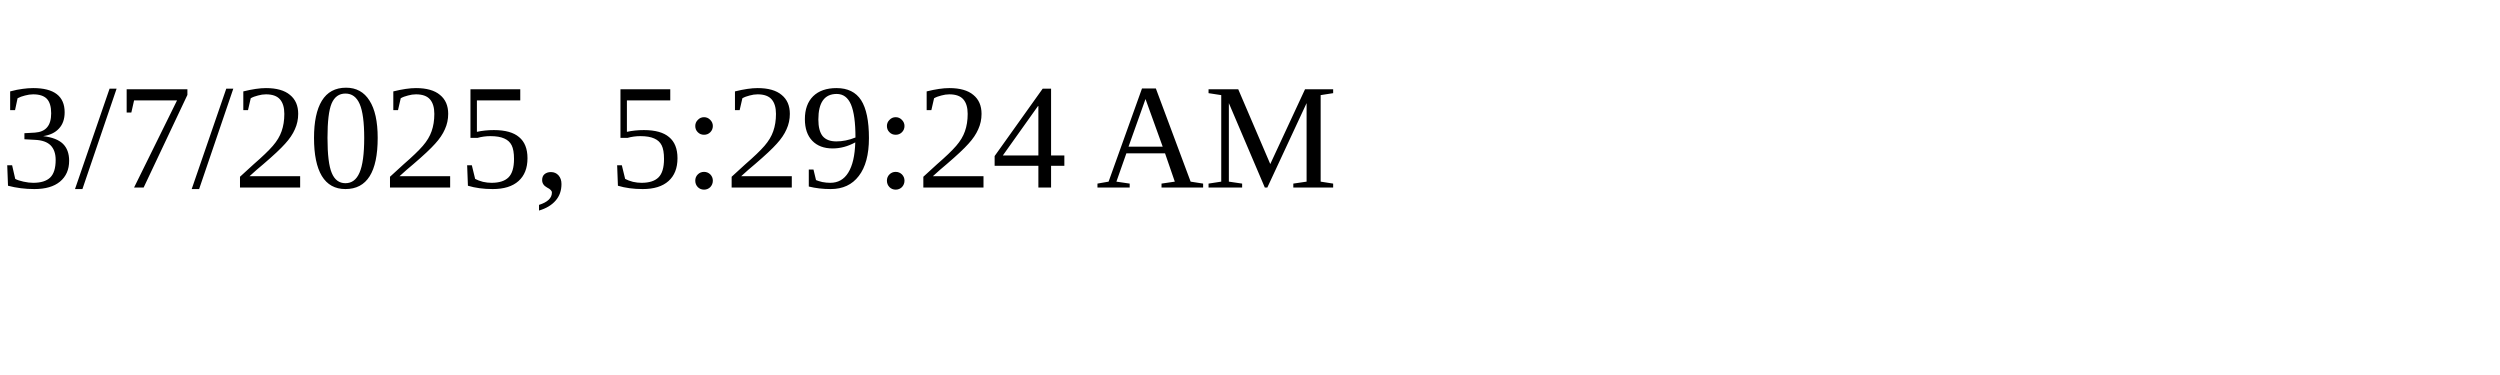
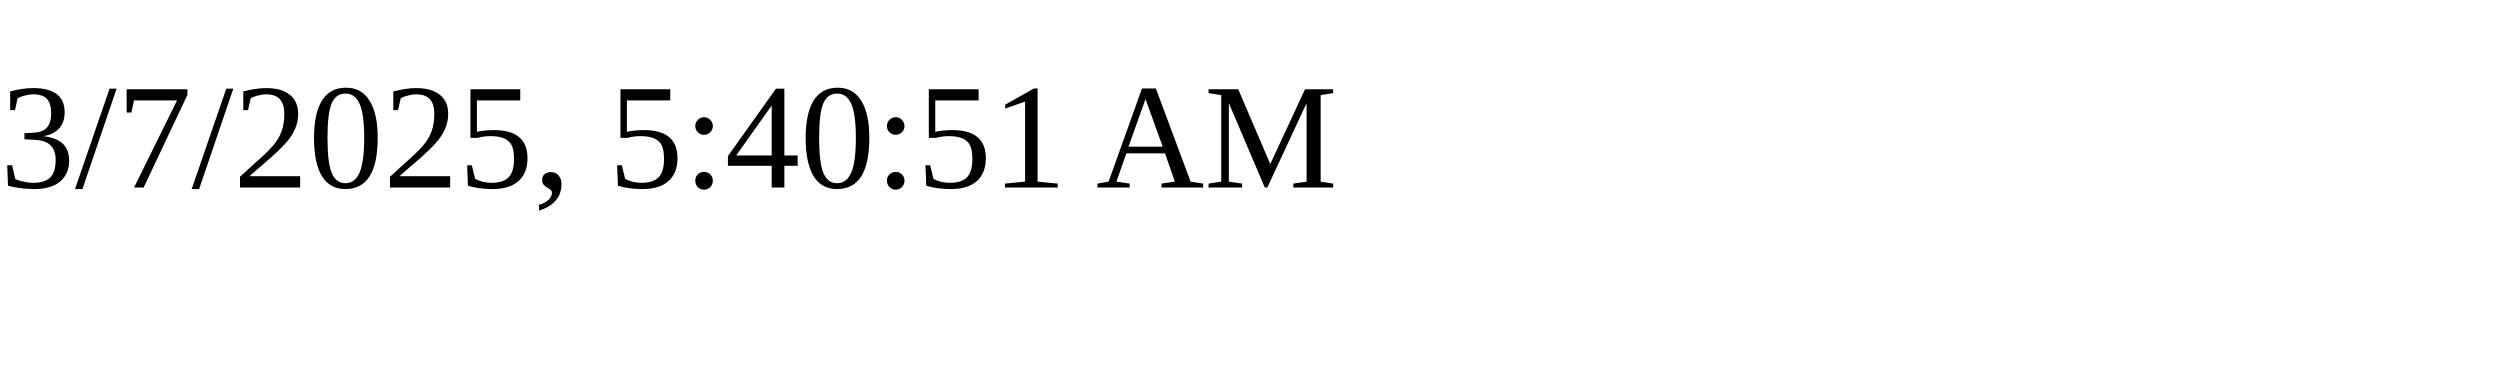
<svg xmlns="http://www.w3.org/2000/svg" height="30" width="200">
-   <text x="0" y="15">3/7/2025, 5:29:24 AM</text>
+   <text x="0" y="15">3/7/2025, 5:40:51 AM</text>
</svg>
